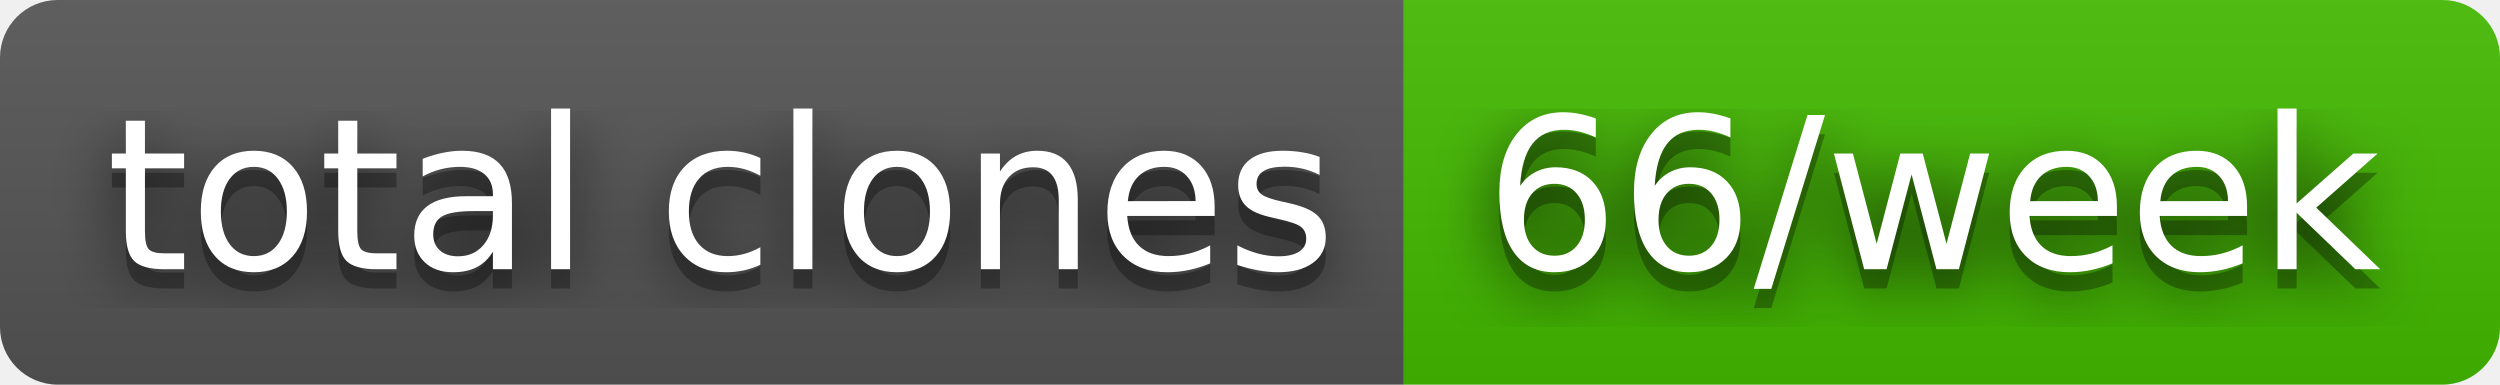
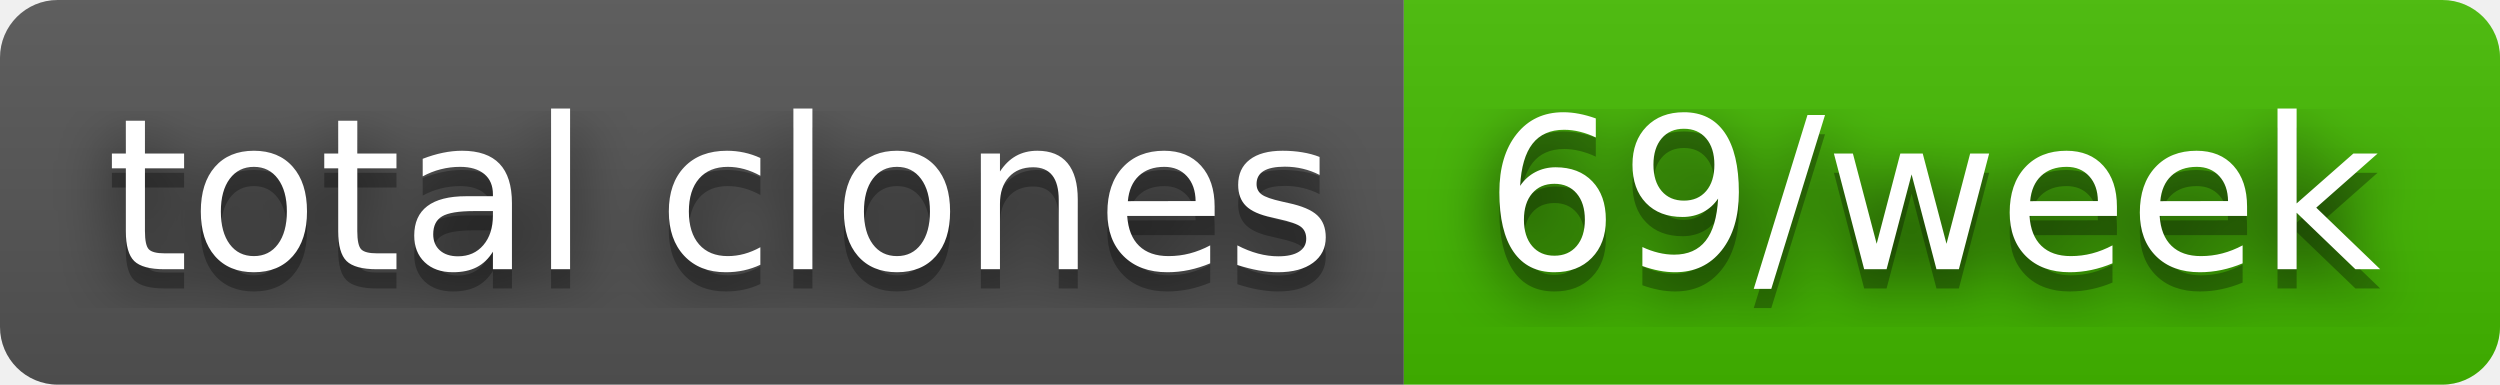
- <svg xmlns="http://www.w3.org/2000/svg" width="130" height="20" role="img" aria-label="total clones: 66/week">
+ <svg xmlns="http://www.w3.org/2000/svg" width="130" height="20" role="img" aria-label="total clones: 69/week">
  <filter id="blur">
    <feGaussianBlur stdDeviation="16" />
  </filter>
  <linearGradient id="s" x2="0" y2="100%">
    <stop offset="0" stop-color="#bbb" stop-opacity=".1" />
    <stop offset="1" stop-opacity=".1" />
  </linearGradient>
  <clipPath id="r">
    <rect width="130" height="20" rx="3" />
  </clipPath>
  <g clip-path="url(#r)">
    <rect width="73" height="20" fill="#555" />
    <rect x="73" width="57" height="20" fill="#4b0" />
    <rect width="130" height="20" fill="url(#s)" />
  </g>
  <g fill="#fff" text-anchor="middle" font-family="Verdana,Geneva,DejaVu Sans,sans-serif" text-rendering="geometricPrecision" font-size="110">
    <g transform="scale(.1)">
      <g aria-hidden="true" fill="#010101">
        <text x="375" y="150" fill-opacity=".8" filter="url(#blur)" textLength="630">total clones</text>
        <text x="375" y="150" fill-opacity=".3" textLength="630">total clones</text>
      </g>
      <text x="375" y="140" textLength="630">total clones</text>
    </g>
    <g transform="scale(.1)">
      <g aria-hidden="true" fill="#010101">
-         <text x="1005" y="150" fill-opacity=".8" filter="url(#blur)" textLength="470">66/week</text>
-         <text x="1005" y="150" fill-opacity=".3" textLength="470">66/week</text>
+         <text x="1005" y="150" fill-opacity=".8" filter="url(#blur)" textLength="470">69/week</text>
+         <text x="1005" y="150" fill-opacity=".3" textLength="470">69/week</text>
      </g>
-       <text x="1005" y="140" textLength="470">66/week</text>
+       <text x="1005" y="140" textLength="470">69/week</text>
    </g>
  </g>
</svg>
